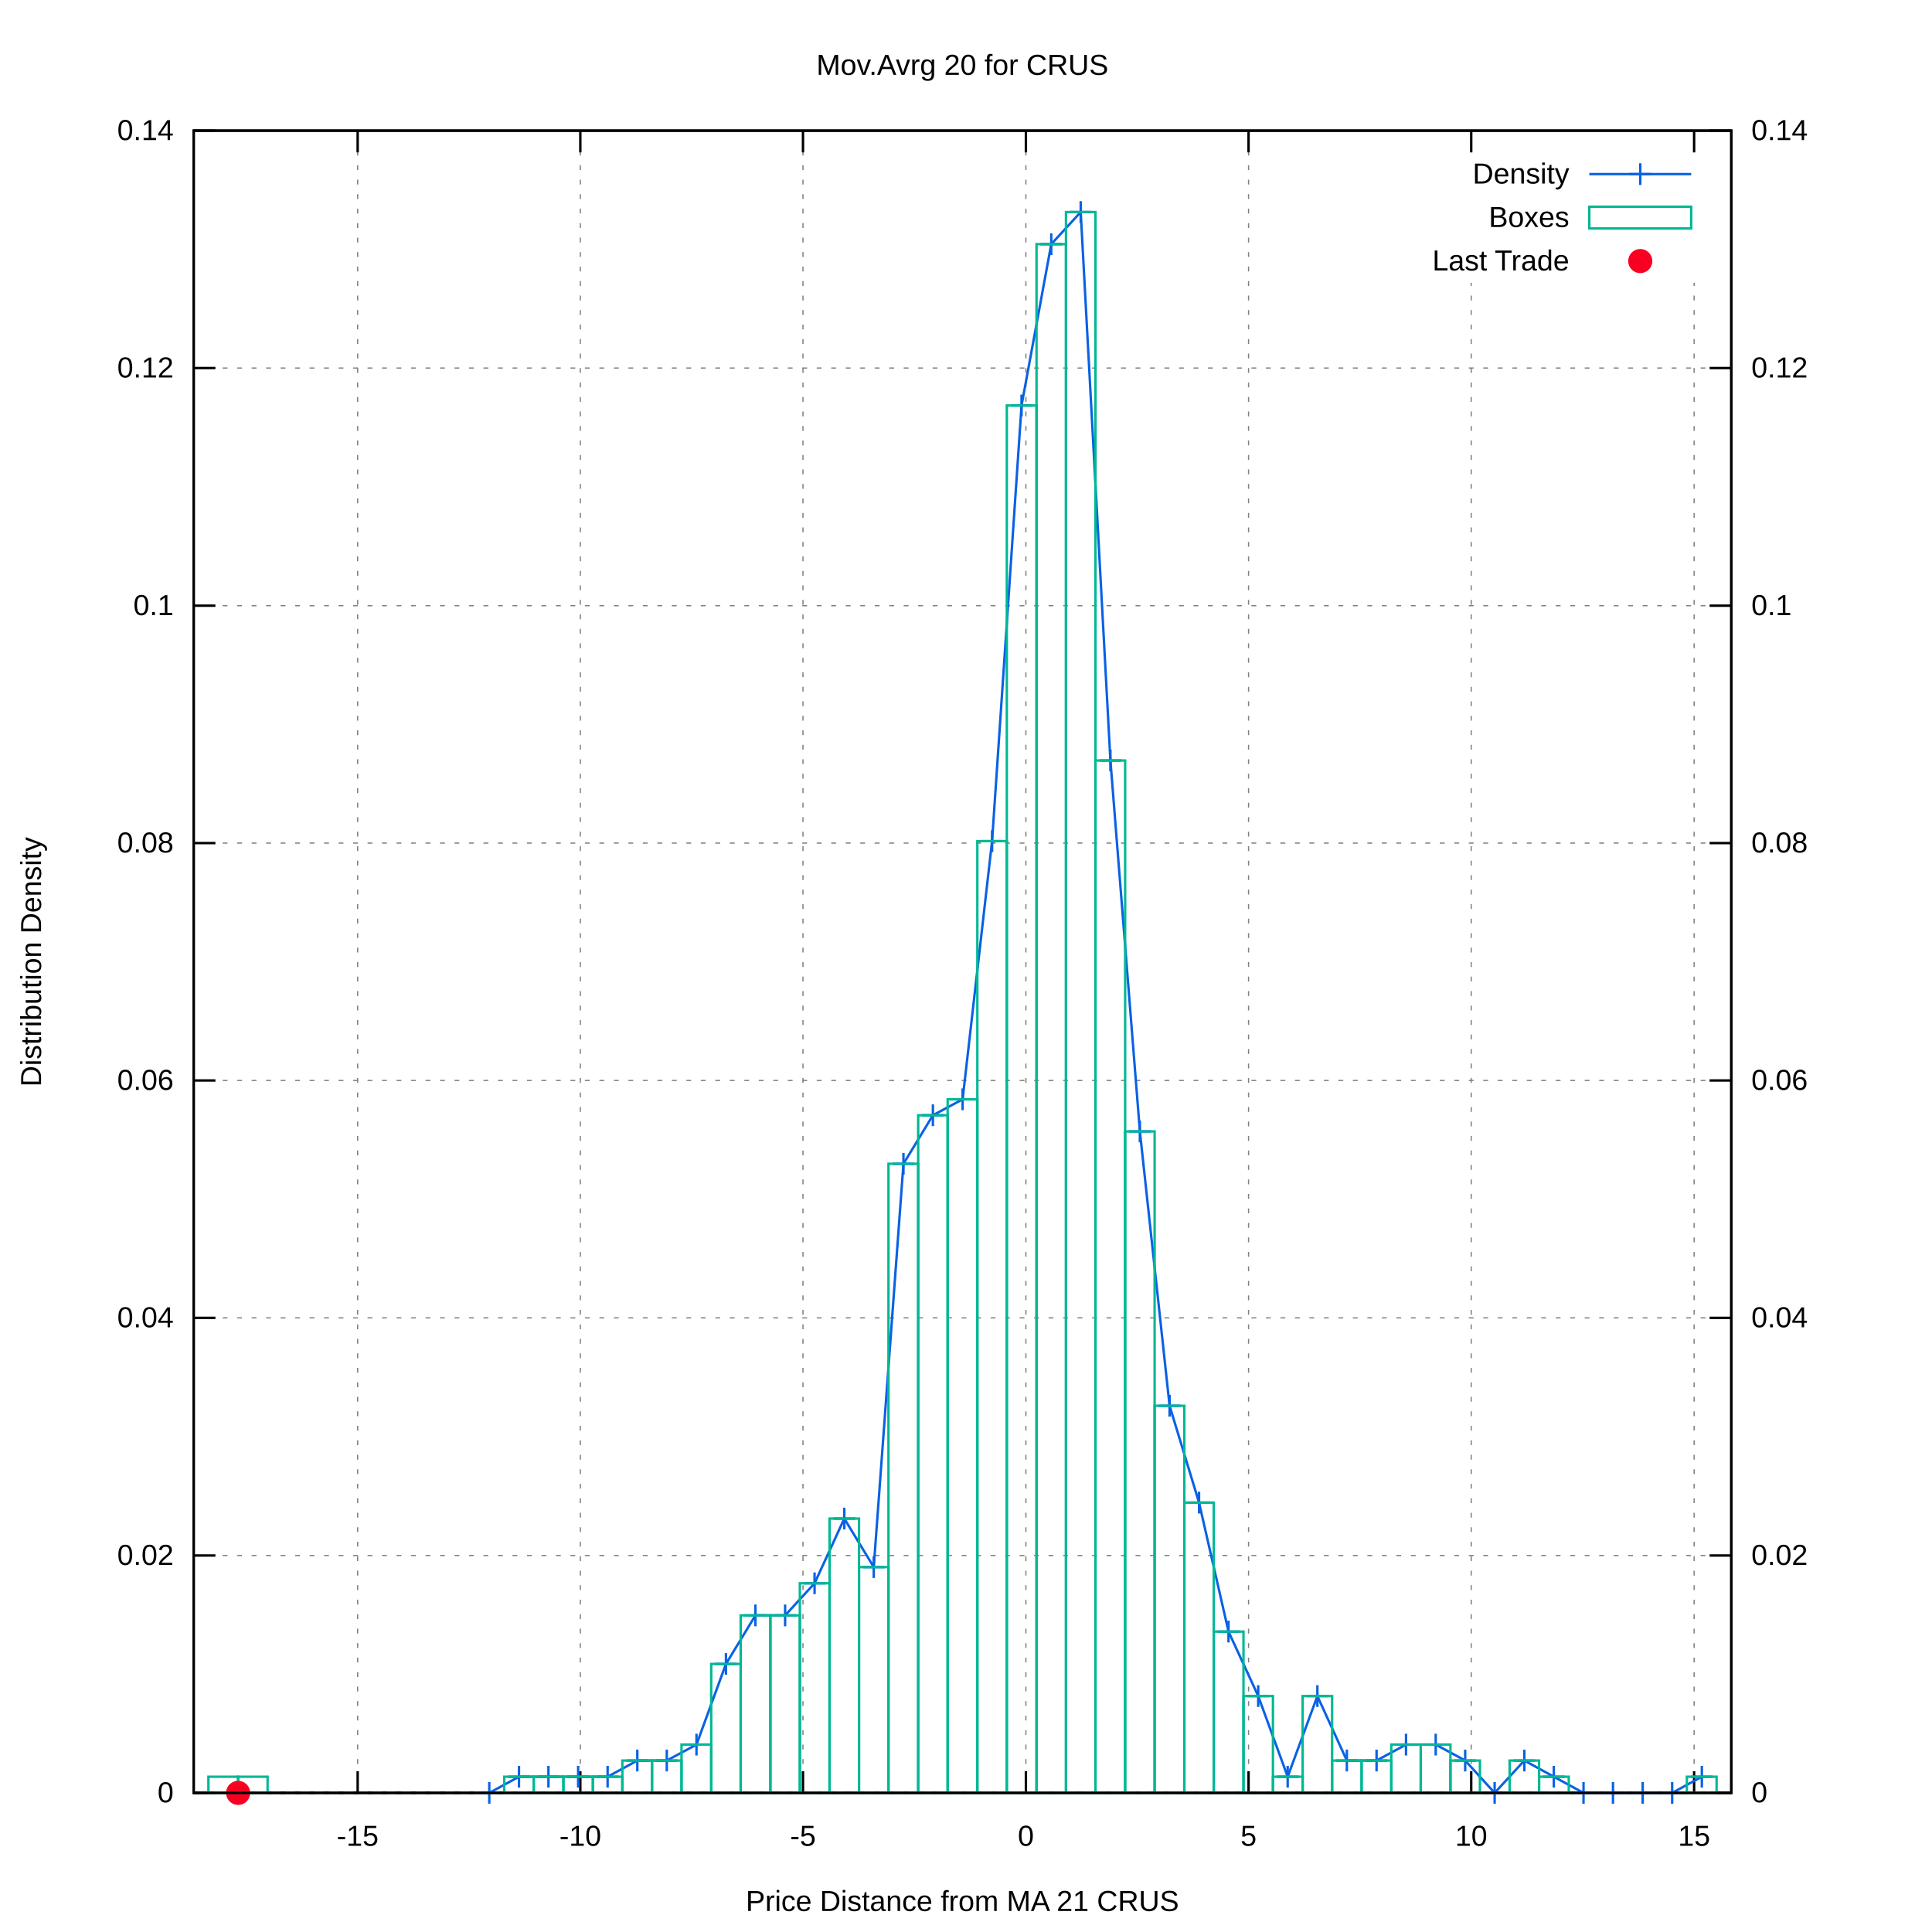
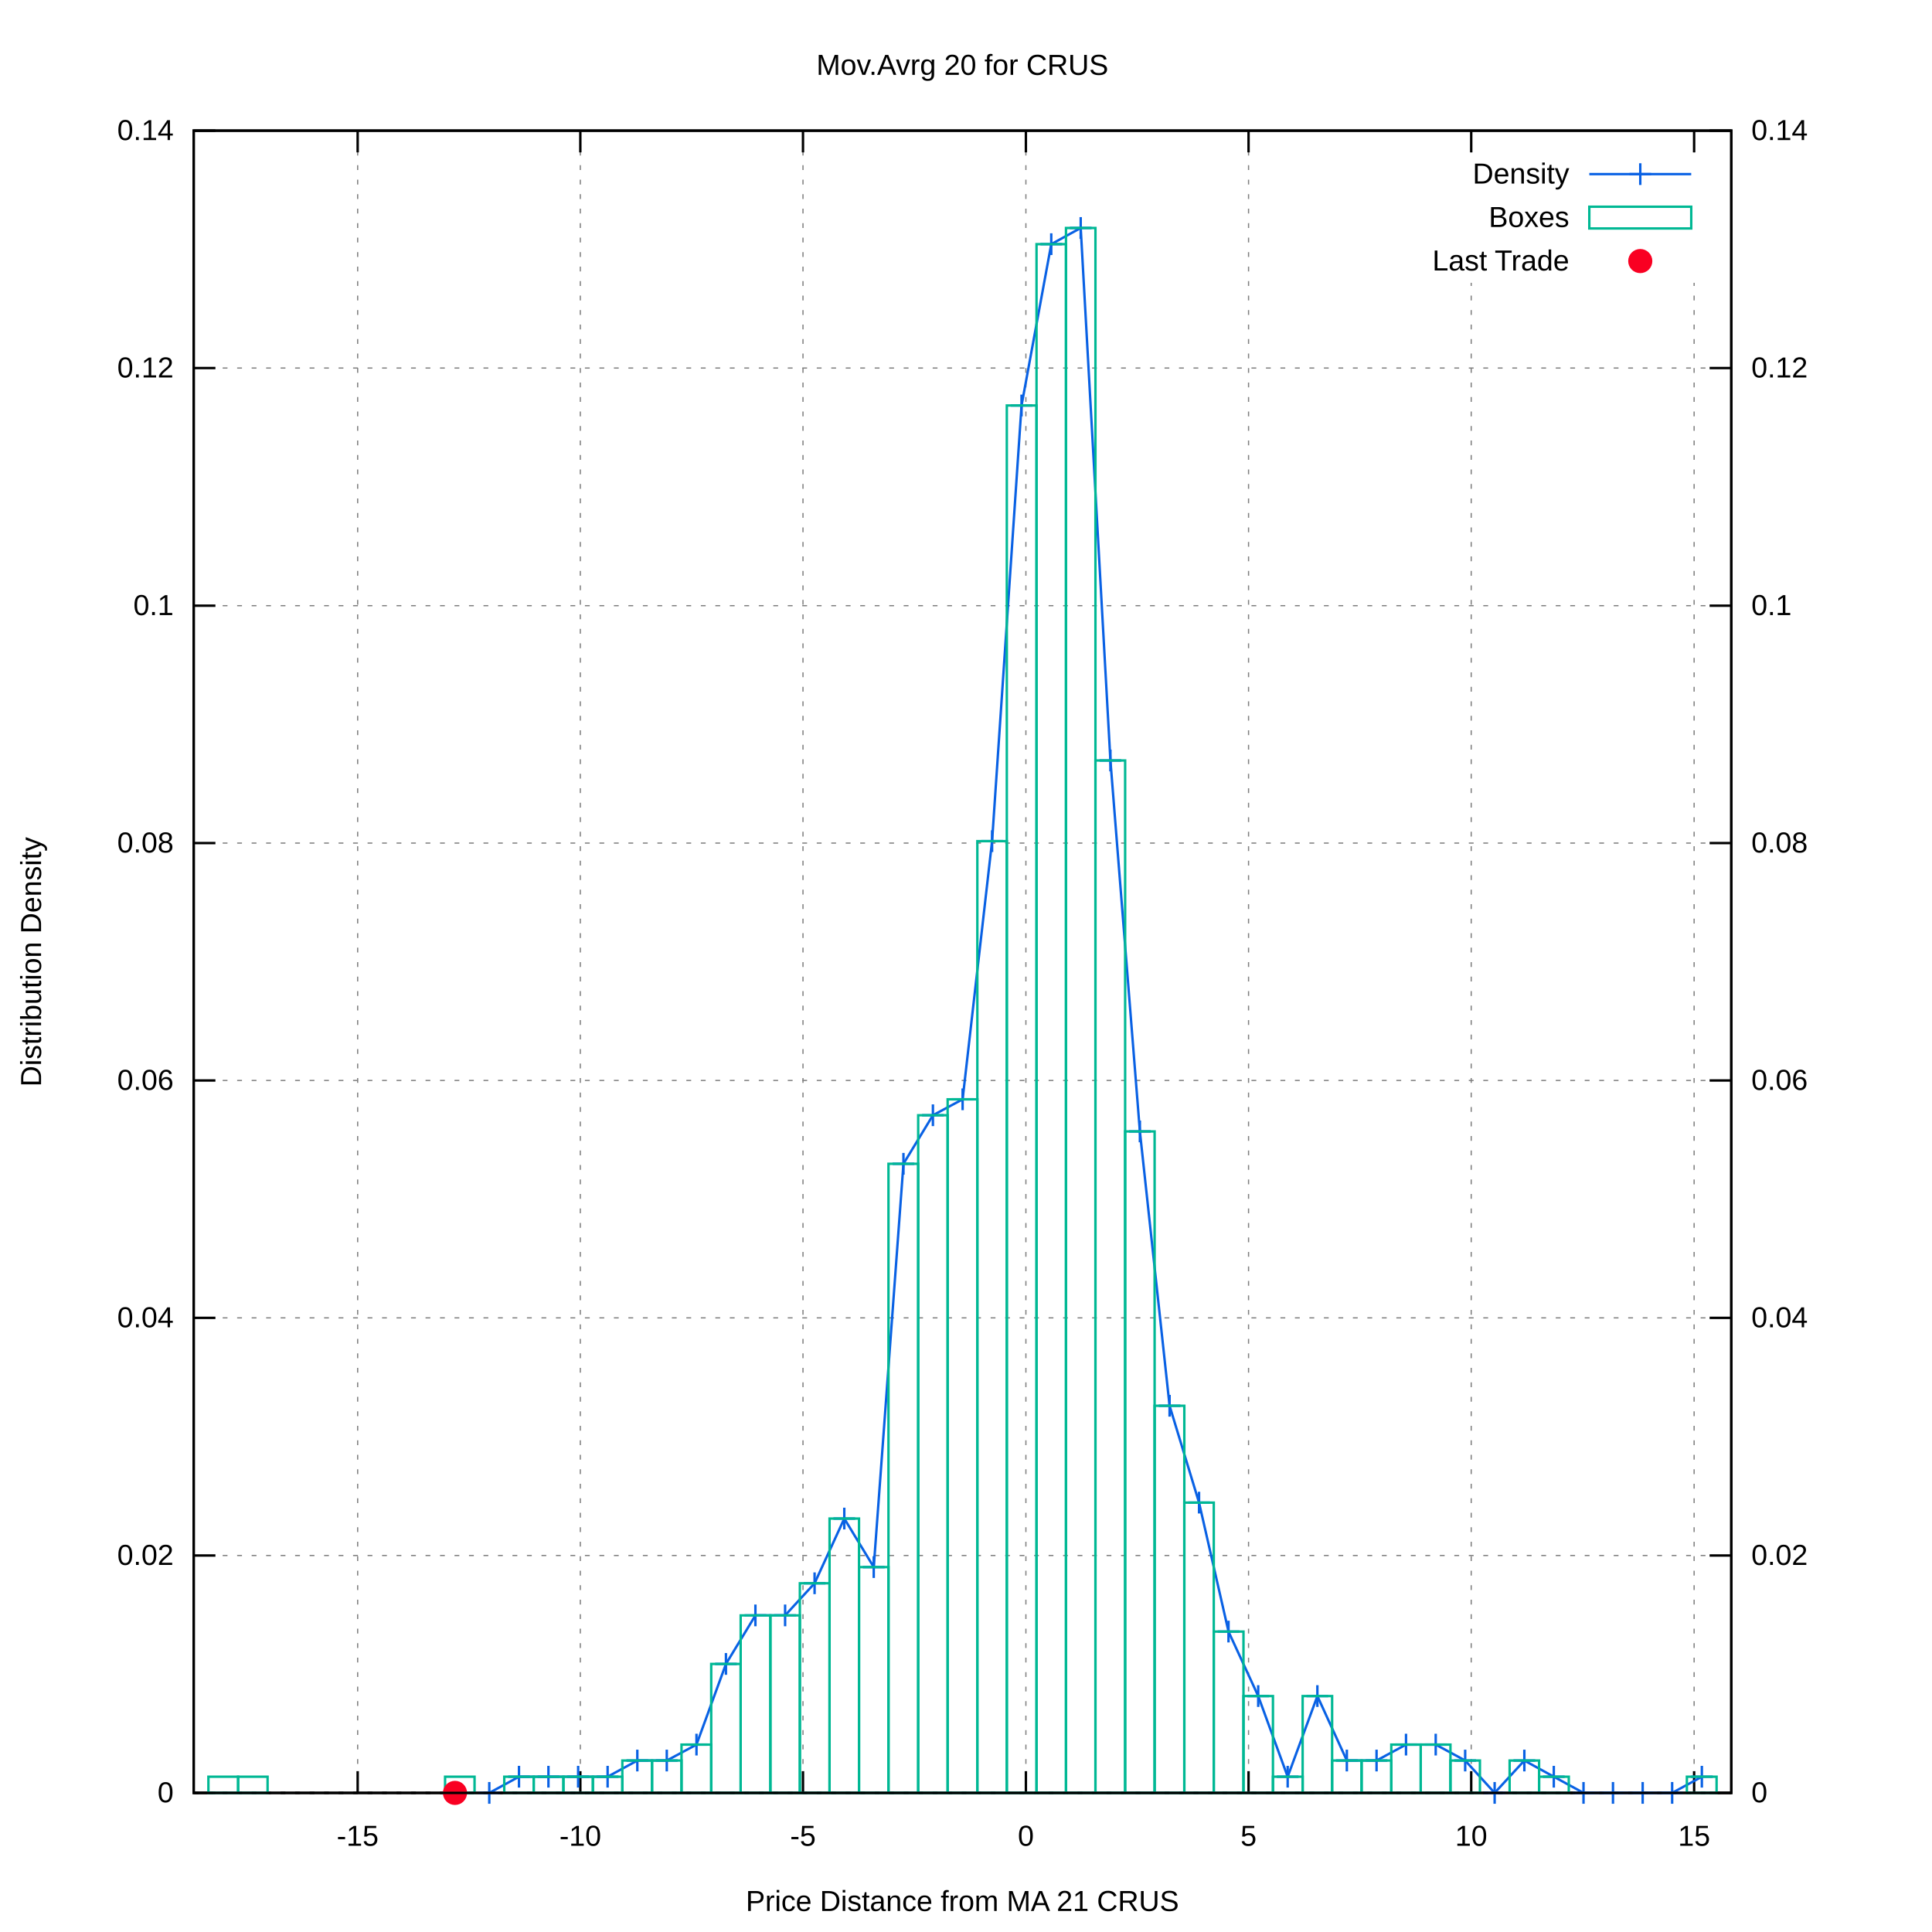
<svg xmlns="http://www.w3.org/2000/svg" xmlns:xlink="http://www.w3.org/1999/xlink" viewBox="0 0 800 800">
  <g id="gnuplot_canvas">
    <rect x="0" y="0" width="800" height="800" fill="#ffffff" />
    <defs>
      <circle id="gpDot" r="0.5" stroke-width="0.5" />
      <path id="gpPt0" stroke-width="0.222" stroke="currentColor" d="M-1,0 h2 M0,-1 v2" />
      <path id="gpPt1" stroke-width="0.222" stroke="currentColor" d="M-1,-1 L1,1 M1,-1 L-1,1" />
      <path id="gpPt2" stroke-width="0.222" stroke="currentColor" d="M-1,0 L1,0 M0,-1 L0,1 M-1,-1 L1,1 M-1,1 L1,-1" />
      <rect id="gpPt3" stroke-width="0.222" stroke="currentColor" x="-1" y="-1" width="2" height="2" />
      <rect id="gpPt4" stroke-width="0.222" stroke="currentColor" fill="currentColor" x="-1" y="-1" width="2" height="2" />
      <circle id="gpPt5" stroke-width="0.222" stroke="currentColor" cx="0" cy="0" r="1" />
      <use xlink:href="#gpPt5" id="gpPt6" fill="currentColor" stroke="none" />
      <path id="gpPt7" stroke-width="0.222" stroke="currentColor" d="M0,-1.33 L-1.33,0.67 L1.33,0.67 z" />
      <use xlink:href="#gpPt7" id="gpPt8" fill="currentColor" stroke="none" />
      <use xlink:href="#gpPt7" id="gpPt9" stroke="currentColor" transform="rotate(180)" />
      <use xlink:href="#gpPt9" id="gpPt10" fill="currentColor" stroke="none" />
      <use xlink:href="#gpPt3" id="gpPt11" stroke="currentColor" transform="rotate(45)" />
      <use xlink:href="#gpPt11" id="gpPt12" fill="currentColor" stroke="none" />
      <path id="gpPt13" stroke-width="0.222" stroke="currentColor" d="M0,1.330 L1.265,0.411 L0.782,-1.067 L-0.782,-1.076 L-1.265,0.411 z" />
      <use xlink:href="#gpPt13" id="gpPt14" fill="currentColor" stroke="none" />
      <filter id="textbox" filterUnits="objectBoundingBox" x="0" y="0" height="1" width="1">
        <feFlood flood-color="#FFFFFF" flood-opacity="1" result="bgnd" />
        <feComposite in="SourceGraphic" in2="bgnd" operator="atop" />
      </filter>
      <filter id="greybox" filterUnits="objectBoundingBox" x="0" y="0" height="1" width="1">
        <feFlood flood-color="lightgrey" flood-opacity="1" result="grey" />
        <feComposite in="SourceGraphic" in2="grey" operator="atop" />
      </filter>
    </defs>
    <g fill="none" color="#FFFFFF" stroke="black" stroke-width="1.00" stroke-linecap="butt" stroke-linejoin="miter">
</g>
    <g fill="none" color="black" stroke="currentColor" stroke-width="1.00" stroke-linecap="butt" stroke-linejoin="miter">
</g>
    <g fill="none" color="black" stroke="black" stroke-width="0.50" stroke-linecap="butt" stroke-linejoin="miter">
</g>
    <g fill="none" color="gray" stroke="currentColor" stroke-width="0.50" stroke-linecap="butt" stroke-linejoin="miter">
      <path stroke="gray" stroke-dasharray="2,4" class="gridline" d="M80.2,742.4 L716.9,742.4  " />
    </g>
    <g fill="none" color="gray" stroke="gray" stroke-width="1.00" stroke-linecap="butt" stroke-linejoin="miter">
</g>
    <g fill="none" color="black" stroke="currentColor" stroke-width="1.00" stroke-linecap="butt" stroke-linejoin="miter">
      <path stroke="black" d="M80.2,742.4 L89.2,742.4  " />
      <g transform="translate(71.9,746.3)" stroke="none" fill="black" font-family="arial" font-size="12.00" text-anchor="end">
        <text>
          <tspan font-family="arial"> 0</tspan>
        </text>
      </g>
    </g>
    <g fill="none" color="black" stroke="currentColor" stroke-width="1.00" stroke-linecap="butt" stroke-linejoin="miter">
</g>
    <g fill="none" color="black" stroke="black" stroke-width="0.50" stroke-linecap="butt" stroke-linejoin="miter">
</g>
    <g fill="none" color="gray" stroke="currentColor" stroke-width="0.50" stroke-linecap="butt" stroke-linejoin="miter">
      <path stroke="gray" stroke-dasharray="2,4" class="gridline" d="M80.2,644.1 L716.9,644.1  " />
    </g>
    <g fill="none" color="gray" stroke="gray" stroke-width="1.00" stroke-linecap="butt" stroke-linejoin="miter">
</g>
    <g fill="none" color="black" stroke="currentColor" stroke-width="1.00" stroke-linecap="butt" stroke-linejoin="miter">
      <path stroke="black" d="M80.2,644.1 L89.2,644.1  " />
      <g transform="translate(71.9,648.0)" stroke="none" fill="black" font-family="arial" font-size="12.00" text-anchor="end">
        <text>
          <tspan font-family="arial"> 0.02</tspan>
        </text>
      </g>
    </g>
    <g fill="none" color="black" stroke="currentColor" stroke-width="1.00" stroke-linecap="butt" stroke-linejoin="miter">
</g>
    <g fill="none" color="black" stroke="black" stroke-width="0.50" stroke-linecap="butt" stroke-linejoin="miter">
</g>
    <g fill="none" color="gray" stroke="currentColor" stroke-width="0.50" stroke-linecap="butt" stroke-linejoin="miter">
      <path stroke="gray" stroke-dasharray="2,4" class="gridline" d="M80.2,545.7 L716.9,545.7  " />
    </g>
    <g fill="none" color="gray" stroke="gray" stroke-width="1.00" stroke-linecap="butt" stroke-linejoin="miter">
</g>
    <g fill="none" color="black" stroke="currentColor" stroke-width="1.00" stroke-linecap="butt" stroke-linejoin="miter">
      <path stroke="black" d="M80.2,545.7 L89.2,545.7  " />
      <g transform="translate(71.9,549.6)" stroke="none" fill="black" font-family="arial" font-size="12.00" text-anchor="end">
        <text>
          <tspan font-family="arial"> 0.04</tspan>
        </text>
      </g>
    </g>
    <g fill="none" color="black" stroke="currentColor" stroke-width="1.00" stroke-linecap="butt" stroke-linejoin="miter">
</g>
    <g fill="none" color="black" stroke="black" stroke-width="0.50" stroke-linecap="butt" stroke-linejoin="miter">
</g>
    <g fill="none" color="gray" stroke="currentColor" stroke-width="0.50" stroke-linecap="butt" stroke-linejoin="miter">
      <path stroke="gray" stroke-dasharray="2,4" class="gridline" d="M80.2,447.4 L716.9,447.4  " />
    </g>
    <g fill="none" color="gray" stroke="gray" stroke-width="1.00" stroke-linecap="butt" stroke-linejoin="miter">
</g>
    <g fill="none" color="black" stroke="currentColor" stroke-width="1.00" stroke-linecap="butt" stroke-linejoin="miter">
      <path stroke="black" d="M80.2,447.4 L89.2,447.4  " />
      <g transform="translate(71.9,451.3)" stroke="none" fill="black" font-family="arial" font-size="12.00" text-anchor="end">
        <text>
          <tspan font-family="arial"> 0.06</tspan>
        </text>
      </g>
    </g>
    <g fill="none" color="black" stroke="currentColor" stroke-width="1.00" stroke-linecap="butt" stroke-linejoin="miter">
</g>
    <g fill="none" color="black" stroke="black" stroke-width="0.50" stroke-linecap="butt" stroke-linejoin="miter">
</g>
    <g fill="none" color="gray" stroke="currentColor" stroke-width="0.50" stroke-linecap="butt" stroke-linejoin="miter">
      <path stroke="gray" stroke-dasharray="2,4" class="gridline" d="M80.2,349.1 L716.9,349.1  " />
    </g>
    <g fill="none" color="gray" stroke="gray" stroke-width="1.00" stroke-linecap="butt" stroke-linejoin="miter">
</g>
    <g fill="none" color="black" stroke="currentColor" stroke-width="1.00" stroke-linecap="butt" stroke-linejoin="miter">
      <path stroke="black" d="M80.2,349.1 L89.2,349.1  " />
      <g transform="translate(71.9,353.0)" stroke="none" fill="black" font-family="arial" font-size="12.00" text-anchor="end">
        <text>
          <tspan font-family="arial"> 0.08</tspan>
        </text>
      </g>
    </g>
    <g fill="none" color="black" stroke="currentColor" stroke-width="1.00" stroke-linecap="butt" stroke-linejoin="miter">
</g>
    <g fill="none" color="black" stroke="black" stroke-width="0.50" stroke-linecap="butt" stroke-linejoin="miter">
</g>
    <g fill="none" color="gray" stroke="currentColor" stroke-width="0.50" stroke-linecap="butt" stroke-linejoin="miter">
      <path stroke="gray" stroke-dasharray="2,4" class="gridline" d="M80.2,250.8 L716.9,250.8  " />
    </g>
    <g fill="none" color="gray" stroke="gray" stroke-width="1.00" stroke-linecap="butt" stroke-linejoin="miter">
</g>
    <g fill="none" color="black" stroke="currentColor" stroke-width="1.00" stroke-linecap="butt" stroke-linejoin="miter">
      <path stroke="black" d="M80.2,250.8 L89.2,250.8  " />
      <g transform="translate(71.9,254.7)" stroke="none" fill="black" font-family="arial" font-size="12.00" text-anchor="end">
        <text>
          <tspan font-family="arial"> 0.1</tspan>
        </text>
      </g>
    </g>
    <g fill="none" color="black" stroke="currentColor" stroke-width="1.00" stroke-linecap="butt" stroke-linejoin="miter">
</g>
    <g fill="none" color="black" stroke="black" stroke-width="0.50" stroke-linecap="butt" stroke-linejoin="miter">
</g>
    <g fill="none" color="gray" stroke="currentColor" stroke-width="0.50" stroke-linecap="butt" stroke-linejoin="miter">
      <path stroke="gray" stroke-dasharray="2,4" class="gridline" d="M80.2,152.4 L716.9,152.4  " />
    </g>
    <g fill="none" color="gray" stroke="gray" stroke-width="1.00" stroke-linecap="butt" stroke-linejoin="miter">
</g>
    <g fill="none" color="black" stroke="currentColor" stroke-width="1.00" stroke-linecap="butt" stroke-linejoin="miter">
      <path stroke="black" d="M80.2,152.4 L89.2,152.4  " />
      <g transform="translate(71.9,156.3)" stroke="none" fill="black" font-family="arial" font-size="12.00" text-anchor="end">
        <text>
          <tspan font-family="arial"> 0.12</tspan>
        </text>
      </g>
    </g>
    <g fill="none" color="black" stroke="currentColor" stroke-width="1.00" stroke-linecap="butt" stroke-linejoin="miter">
</g>
    <g fill="none" color="black" stroke="black" stroke-width="0.50" stroke-linecap="butt" stroke-linejoin="miter">
</g>
    <g fill="none" color="gray" stroke="currentColor" stroke-width="0.50" stroke-linecap="butt" stroke-linejoin="miter">
      <path stroke="gray" stroke-dasharray="2,4" class="gridline" d="M80.2,54.1 L716.9,54.1  " />
    </g>
    <g fill="none" color="gray" stroke="gray" stroke-width="1.00" stroke-linecap="butt" stroke-linejoin="miter">
</g>
    <g fill="none" color="black" stroke="currentColor" stroke-width="1.00" stroke-linecap="butt" stroke-linejoin="miter">
      <path stroke="black" d="M80.2,54.1 L89.2,54.1  " />
      <g transform="translate(71.9,58.0)" stroke="none" fill="black" font-family="arial" font-size="12.00" text-anchor="end">
        <text>
          <tspan font-family="arial"> 0.14</tspan>
        </text>
      </g>
    </g>
    <g fill="none" color="black" stroke="currentColor" stroke-width="1.00" stroke-linecap="butt" stroke-linejoin="miter">
</g>
    <g fill="none" color="black" stroke="black" stroke-width="0.50" stroke-linecap="butt" stroke-linejoin="miter">
</g>
    <g fill="none" color="gray" stroke="currentColor" stroke-width="0.50" stroke-linecap="butt" stroke-linejoin="miter">
      <path stroke="gray" stroke-dasharray="2,4" class="gridline" d="M148.1,742.4 L148.1,54.1  " />
    </g>
    <g fill="none" color="gray" stroke="gray" stroke-width="1.00" stroke-linecap="butt" stroke-linejoin="miter">
</g>
    <g fill="none" color="black" stroke="currentColor" stroke-width="1.00" stroke-linecap="butt" stroke-linejoin="miter">
      <path stroke="black" d="M148.1,742.4 L148.1,733.4 M148.1,54.1 L148.1,63.1  " />
      <g transform="translate(148.1,764.3)" stroke="none" fill="black" font-family="arial" font-size="12.00" text-anchor="middle">
        <text>
          <tspan font-family="arial">-15</tspan>
        </text>
      </g>
    </g>
    <g fill="none" color="black" stroke="currentColor" stroke-width="1.00" stroke-linecap="butt" stroke-linejoin="miter">
</g>
    <g fill="none" color="black" stroke="black" stroke-width="0.50" stroke-linecap="butt" stroke-linejoin="miter">
</g>
    <g fill="none" color="gray" stroke="currentColor" stroke-width="0.50" stroke-linecap="butt" stroke-linejoin="miter">
      <path stroke="gray" stroke-dasharray="2,4" class="gridline" d="M240.3,742.4 L240.3,54.1  " />
    </g>
    <g fill="none" color="gray" stroke="gray" stroke-width="1.00" stroke-linecap="butt" stroke-linejoin="miter">
</g>
    <g fill="none" color="black" stroke="currentColor" stroke-width="1.00" stroke-linecap="butt" stroke-linejoin="miter">
      <path stroke="black" d="M240.3,742.4 L240.3,733.4 M240.3,54.1 L240.3,63.1  " />
      <g transform="translate(240.3,764.3)" stroke="none" fill="black" font-family="arial" font-size="12.00" text-anchor="middle">
        <text>
          <tspan font-family="arial">-10</tspan>
        </text>
      </g>
    </g>
    <g fill="none" color="black" stroke="currentColor" stroke-width="1.00" stroke-linecap="butt" stroke-linejoin="miter">
</g>
    <g fill="none" color="black" stroke="black" stroke-width="0.50" stroke-linecap="butt" stroke-linejoin="miter">
</g>
    <g fill="none" color="gray" stroke="currentColor" stroke-width="0.50" stroke-linecap="butt" stroke-linejoin="miter">
      <path stroke="gray" stroke-dasharray="2,4" class="gridline" d="M332.5,742.4 L332.5,54.1  " />
    </g>
    <g fill="none" color="gray" stroke="gray" stroke-width="1.00" stroke-linecap="butt" stroke-linejoin="miter">
</g>
    <g fill="none" color="black" stroke="currentColor" stroke-width="1.00" stroke-linecap="butt" stroke-linejoin="miter">
      <path stroke="black" d="M332.5,742.4 L332.5,733.4 M332.5,54.1 L332.5,63.1  " />
      <g transform="translate(332.5,764.3)" stroke="none" fill="black" font-family="arial" font-size="12.00" text-anchor="middle">
        <text>
          <tspan font-family="arial">-5</tspan>
        </text>
      </g>
    </g>
    <g fill="none" color="black" stroke="currentColor" stroke-width="1.00" stroke-linecap="butt" stroke-linejoin="miter">
</g>
    <g fill="none" color="black" stroke="black" stroke-width="0.50" stroke-linecap="butt" stroke-linejoin="miter">
</g>
    <g fill="none" color="gray" stroke="currentColor" stroke-width="0.50" stroke-linecap="butt" stroke-linejoin="miter">
      <path stroke="gray" stroke-dasharray="2,4" class="gridline" d="M424.8,742.4 L424.8,54.1  " />
    </g>
    <g fill="none" color="gray" stroke="gray" stroke-width="1.00" stroke-linecap="butt" stroke-linejoin="miter">
</g>
    <g fill="none" color="black" stroke="currentColor" stroke-width="1.00" stroke-linecap="butt" stroke-linejoin="miter">
      <path stroke="black" d="M424.8,742.4 L424.8,733.4 M424.8,54.1 L424.8,63.1  " />
      <g transform="translate(424.8,764.3)" stroke="none" fill="black" font-family="arial" font-size="12.00" text-anchor="middle">
        <text>
          <tspan font-family="arial"> 0</tspan>
        </text>
      </g>
    </g>
    <g fill="none" color="black" stroke="currentColor" stroke-width="1.00" stroke-linecap="butt" stroke-linejoin="miter">
</g>
    <g fill="none" color="black" stroke="black" stroke-width="0.50" stroke-linecap="butt" stroke-linejoin="miter">
</g>
    <g fill="none" color="gray" stroke="currentColor" stroke-width="0.50" stroke-linecap="butt" stroke-linejoin="miter">
      <path stroke="gray" stroke-dasharray="2,4" class="gridline" d="M517.0,742.4 L517.0,54.1  " />
    </g>
    <g fill="none" color="gray" stroke="gray" stroke-width="1.00" stroke-linecap="butt" stroke-linejoin="miter">
</g>
    <g fill="none" color="black" stroke="currentColor" stroke-width="1.00" stroke-linecap="butt" stroke-linejoin="miter">
      <path stroke="black" d="M517.0,742.4 L517.0,733.4 M517.0,54.1 L517.0,63.1  " />
      <g transform="translate(517.0,764.3)" stroke="none" fill="black" font-family="arial" font-size="12.00" text-anchor="middle">
        <text>
          <tspan font-family="arial"> 5</tspan>
        </text>
      </g>
    </g>
    <g fill="none" color="black" stroke="currentColor" stroke-width="1.00" stroke-linecap="butt" stroke-linejoin="miter">
</g>
    <g fill="none" color="black" stroke="black" stroke-width="0.50" stroke-linecap="butt" stroke-linejoin="miter">
</g>
    <g fill="none" color="gray" stroke="currentColor" stroke-width="0.50" stroke-linecap="butt" stroke-linejoin="miter">
      <path stroke="gray" stroke-dasharray="2,4" class="gridline" d="M609.2,742.4 L609.2,117.1 M609.2,63.1 L609.2,54.1  " />
    </g>
    <g fill="none" color="gray" stroke="gray" stroke-width="1.00" stroke-linecap="butt" stroke-linejoin="miter">
</g>
    <g fill="none" color="black" stroke="currentColor" stroke-width="1.00" stroke-linecap="butt" stroke-linejoin="miter">
      <path stroke="black" d="M609.2,742.4 L609.2,733.4 M609.2,54.1 L609.2,63.1  " />
      <g transform="translate(609.2,764.3)" stroke="none" fill="black" font-family="arial" font-size="12.00" text-anchor="middle">
        <text>
          <tspan font-family="arial"> 10</tspan>
        </text>
      </g>
    </g>
    <g fill="none" color="black" stroke="currentColor" stroke-width="1.00" stroke-linecap="butt" stroke-linejoin="miter">
</g>
    <g fill="none" color="black" stroke="black" stroke-width="0.50" stroke-linecap="butt" stroke-linejoin="miter">
</g>
    <g fill="none" color="gray" stroke="currentColor" stroke-width="0.50" stroke-linecap="butt" stroke-linejoin="miter">
      <path stroke="gray" stroke-dasharray="2,4" class="gridline" d="M701.5,742.4 L701.5,117.1 M701.5,63.1 L701.5,54.1  " />
    </g>
    <g fill="none" color="gray" stroke="gray" stroke-width="1.00" stroke-linecap="butt" stroke-linejoin="miter">
</g>
    <g fill="none" color="black" stroke="currentColor" stroke-width="1.00" stroke-linecap="butt" stroke-linejoin="miter">
      <path stroke="black" d="M701.5,742.4 L701.5,733.4 M701.5,54.1 L701.5,63.1  " />
      <g transform="translate(701.5,764.3)" stroke="none" fill="black" font-family="arial" font-size="12.00" text-anchor="middle">
        <text>
          <tspan font-family="arial"> 15</tspan>
        </text>
      </g>
    </g>
    <g fill="none" color="black" stroke="currentColor" stroke-width="1.00" stroke-linecap="butt" stroke-linejoin="miter">
      <path stroke="black" d="M716.9,742.4 L707.9,742.4  " />
      <g transform="translate(725.2,746.3)" stroke="none" fill="black" font-family="arial" font-size="12.00" text-anchor="start">
        <text>
          <tspan font-family="arial"> 0</tspan>
        </text>
      </g>
    </g>
    <g fill="none" color="black" stroke="currentColor" stroke-width="1.00" stroke-linecap="butt" stroke-linejoin="miter">
      <path stroke="black" d="M716.9,644.1 L707.9,644.1  " />
      <g transform="translate(725.2,648.0)" stroke="none" fill="black" font-family="arial" font-size="12.00" text-anchor="start">
        <text>
          <tspan font-family="arial"> 0.02</tspan>
        </text>
      </g>
    </g>
    <g fill="none" color="black" stroke="currentColor" stroke-width="1.00" stroke-linecap="butt" stroke-linejoin="miter">
      <path stroke="black" d="M716.9,545.7 L707.9,545.7  " />
      <g transform="translate(725.2,549.6)" stroke="none" fill="black" font-family="arial" font-size="12.00" text-anchor="start">
        <text>
          <tspan font-family="arial"> 0.04</tspan>
        </text>
      </g>
    </g>
    <g fill="none" color="black" stroke="currentColor" stroke-width="1.00" stroke-linecap="butt" stroke-linejoin="miter">
      <path stroke="black" d="M716.9,447.4 L707.9,447.4  " />
      <g transform="translate(725.2,451.3)" stroke="none" fill="black" font-family="arial" font-size="12.00" text-anchor="start">
        <text>
          <tspan font-family="arial"> 0.06</tspan>
        </text>
      </g>
    </g>
    <g fill="none" color="black" stroke="currentColor" stroke-width="1.00" stroke-linecap="butt" stroke-linejoin="miter">
      <path stroke="black" d="M716.9,349.1 L707.9,349.1  " />
      <g transform="translate(725.2,353.0)" stroke="none" fill="black" font-family="arial" font-size="12.00" text-anchor="start">
        <text>
          <tspan font-family="arial"> 0.08</tspan>
        </text>
      </g>
    </g>
    <g fill="none" color="black" stroke="currentColor" stroke-width="1.00" stroke-linecap="butt" stroke-linejoin="miter">
      <path stroke="black" d="M716.9,250.8 L707.9,250.8  " />
      <g transform="translate(725.2,254.7)" stroke="none" fill="black" font-family="arial" font-size="12.00" text-anchor="start">
        <text>
          <tspan font-family="arial"> 0.1</tspan>
        </text>
      </g>
    </g>
    <g fill="none" color="black" stroke="currentColor" stroke-width="1.00" stroke-linecap="butt" stroke-linejoin="miter">
      <path stroke="black" d="M716.9,152.4 L707.9,152.4  " />
      <g transform="translate(725.2,156.3)" stroke="none" fill="black" font-family="arial" font-size="12.00" text-anchor="start">
        <text>
          <tspan font-family="arial"> 0.12</tspan>
        </text>
      </g>
    </g>
    <g fill="none" color="black" stroke="currentColor" stroke-width="1.00" stroke-linecap="butt" stroke-linejoin="miter">
      <path stroke="black" d="M716.9,54.1 L707.9,54.1  " />
      <g transform="translate(725.2,58.0)" stroke="none" fill="black" font-family="arial" font-size="12.00" text-anchor="start">
        <text>
          <tspan font-family="arial"> 0.14</tspan>
        </text>
      </g>
    </g>
    <g fill="none" color="black" stroke="currentColor" stroke-width="1.00" stroke-linecap="butt" stroke-linejoin="miter">
</g>
    <g fill="none" color="gray" stroke="currentColor" stroke-width="1.00" stroke-linecap="butt" stroke-linejoin="miter">
      <path stroke="black" stroke-dasharray="2,4" d="M80.2,742.4 L716.9,742.4  " />
    </g>
    <g fill="none" color="black" stroke="currentColor" stroke-width="1.00" stroke-linecap="butt" stroke-linejoin="miter">
      <path stroke="black" d="M80.2,54.1 L80.2,742.4 L716.9,742.4 L716.9,54.1 L80.2,54.1 Z  " />
    </g>
    <g fill="none" color="black" stroke="currentColor" stroke-width="1.00" stroke-linecap="butt" stroke-linejoin="miter">
      <g transform="translate(17.0,398.3) rotate(270)" stroke="none" fill="black" font-family="arial" font-size="12.00" text-anchor="middle">
        <text>
          <tspan font-family="arial">Distribution Density</tspan>
        </text>
      </g>
    </g>
    <g fill="none" color="black" stroke="currentColor" stroke-width="1.00" stroke-linecap="butt" stroke-linejoin="miter">
      <g transform="translate(398.5,791.3)" stroke="none" fill="black" font-family="arial" font-size="12.00" text-anchor="middle">
        <text>
          <tspan font-family="arial">Price Distance from MA 21 CRUS</tspan>
        </text>
      </g>
    </g>
    <g fill="none" color="black" stroke="currentColor" stroke-width="1.00" stroke-linecap="butt" stroke-linejoin="miter">
      <g transform="translate(398.5,31.0)" stroke="none" fill="black" font-family="arial" font-size="12.00" text-anchor="middle">
        <text>
          <tspan font-family="arial">Mov.Avrg 20 for CRUS </tspan>
        </text>
      </g>
    </g>
    <g id="gnuplot_plot_1">
      <g fill="none" color="black" stroke="currentColor" stroke-width="1.00" stroke-linecap="butt" stroke-linejoin="miter">
        <g transform="translate(649.8,76.0)" stroke="none" fill="black" font-family="arial" font-size="12.00" text-anchor="end">
          <text>
            <tspan font-family="arial">Density</tspan>
          </text>
        </g>
      </g>
      <g fill="none" color="black" stroke="currentColor" stroke-width="1.00" stroke-linecap="butt" stroke-linejoin="miter">
-         <path stroke="rgb(  9,  97, 228)" d="M658.1,72.1 L700.3,72.1 M202.6,742.4 L214.9,735.7 L227.1,735.7 L239.4,735.7 L251.6,735.7 L263.9,729.0   L276.1,729.0 L288.4,722.4 L300.6,689.0 L312.8,668.9 L325.1,668.9 L337.3,655.6 L349.6,628.8 L361.8,648.9   L374.1,481.9 L386.3,461.8 L398.6,455.2 L410.8,348.3 L423.0,167.9 L435.3,101.1 L447.5,87.8 L459.8,314.9   L472.0,468.5 L484.3,582.1 L496.5,622.2 L508.7,675.6 L521.0,702.3 L533.2,735.7 L545.5,702.3 L557.7,729.0   L570.0,729.0 L582.2,722.4 L594.5,722.4 L606.7,729.0 L618.9,742.4 L631.2,729.0 L643.4,735.7 L655.7,742.4   L667.9,742.4 L680.2,742.4 L692.4,742.4 L704.7,735.7  " />
+         <path stroke="rgb(  9,  97, 228)" d="M658.1,72.1 L700.3,72.1 M202.6,742.4 L214.9,735.7 L227.1,735.7 L239.4,735.7 L251.6,735.7 L263.9,729.0   L276.1,729.0 L288.4,722.4 L300.6,689.0 L312.8,668.9 L325.1,668.9 L337.3,655.6 L349.6,628.8 L361.8,648.9   L374.1,481.9 L386.3,461.8 L398.6,455.2 L410.8,348.3 L423.0,167.9 L435.3,101.1 L447.5,94.4 L459.8,314.9   L472.0,468.5 L484.3,582.1 L496.5,622.2 L508.7,675.6 L521.0,702.3 L533.2,735.7 L545.5,702.3 L557.7,729.0   L570.0,729.0 L582.2,722.4 L594.5,722.4 L606.7,729.0 L618.9,742.4 L631.2,729.0 L643.4,735.7 L655.7,742.4   L667.9,742.4 L680.2,742.4 L692.4,742.4 L704.7,735.7  " />
        <use xlink:href="#gpPt0" transform="translate(202.6,742.4) scale(4.50)" color="rgb(  9,  97, 228)" />
        <use xlink:href="#gpPt0" transform="translate(214.9,735.7) scale(4.50)" color="rgb(  9,  97, 228)" />
        <use xlink:href="#gpPt0" transform="translate(227.1,735.7) scale(4.50)" color="rgb(  9,  97, 228)" />
        <use xlink:href="#gpPt0" transform="translate(239.4,735.7) scale(4.50)" color="rgb(  9,  97, 228)" />
        <use xlink:href="#gpPt0" transform="translate(251.6,735.7) scale(4.50)" color="rgb(  9,  97, 228)" />
        <use xlink:href="#gpPt0" transform="translate(263.9,729.0) scale(4.50)" color="rgb(  9,  97, 228)" />
        <use xlink:href="#gpPt0" transform="translate(276.1,729.0) scale(4.50)" color="rgb(  9,  97, 228)" />
        <use xlink:href="#gpPt0" transform="translate(288.4,722.4) scale(4.50)" color="rgb(  9,  97, 228)" />
        <use xlink:href="#gpPt0" transform="translate(300.6,689.0) scale(4.50)" color="rgb(  9,  97, 228)" />
        <use xlink:href="#gpPt0" transform="translate(312.8,668.9) scale(4.50)" color="rgb(  9,  97, 228)" />
        <use xlink:href="#gpPt0" transform="translate(325.1,668.9) scale(4.50)" color="rgb(  9,  97, 228)" />
        <use xlink:href="#gpPt0" transform="translate(337.3,655.6) scale(4.50)" color="rgb(  9,  97, 228)" />
        <use xlink:href="#gpPt0" transform="translate(349.6,628.8) scale(4.50)" color="rgb(  9,  97, 228)" />
        <use xlink:href="#gpPt0" transform="translate(361.8,648.9) scale(4.50)" color="rgb(  9,  97, 228)" />
        <use xlink:href="#gpPt0" transform="translate(374.1,481.9) scale(4.50)" color="rgb(  9,  97, 228)" />
        <use xlink:href="#gpPt0" transform="translate(386.3,461.8) scale(4.50)" color="rgb(  9,  97, 228)" />
        <use xlink:href="#gpPt0" transform="translate(398.6,455.2) scale(4.50)" color="rgb(  9,  97, 228)" />
        <use xlink:href="#gpPt0" transform="translate(410.8,348.3) scale(4.50)" color="rgb(  9,  97, 228)" />
        <use xlink:href="#gpPt0" transform="translate(423.0,167.9) scale(4.50)" color="rgb(  9,  97, 228)" />
        <use xlink:href="#gpPt0" transform="translate(435.3,101.1) scale(4.50)" color="rgb(  9,  97, 228)" />
-         <use xlink:href="#gpPt0" transform="translate(447.5,87.8) scale(4.50)" color="rgb(  9,  97, 228)" />
+         <use xlink:href="#gpPt0" transform="translate(447.5,94.4) scale(4.50)" color="rgb(  9,  97, 228)" />
        <use xlink:href="#gpPt0" transform="translate(459.8,314.9) scale(4.50)" color="rgb(  9,  97, 228)" />
        <use xlink:href="#gpPt0" transform="translate(472.0,468.5) scale(4.50)" color="rgb(  9,  97, 228)" />
        <use xlink:href="#gpPt0" transform="translate(484.3,582.1) scale(4.50)" color="rgb(  9,  97, 228)" />
        <use xlink:href="#gpPt0" transform="translate(496.5,622.2) scale(4.50)" color="rgb(  9,  97, 228)" />
        <use xlink:href="#gpPt0" transform="translate(508.7,675.6) scale(4.50)" color="rgb(  9,  97, 228)" />
        <use xlink:href="#gpPt0" transform="translate(521.0,702.3) scale(4.50)" color="rgb(  9,  97, 228)" />
        <use xlink:href="#gpPt0" transform="translate(533.2,735.7) scale(4.50)" color="rgb(  9,  97, 228)" />
        <use xlink:href="#gpPt0" transform="translate(545.5,702.3) scale(4.50)" color="rgb(  9,  97, 228)" />
        <use xlink:href="#gpPt0" transform="translate(557.7,729.0) scale(4.50)" color="rgb(  9,  97, 228)" />
        <use xlink:href="#gpPt0" transform="translate(570.0,729.0) scale(4.50)" color="rgb(  9,  97, 228)" />
        <use xlink:href="#gpPt0" transform="translate(582.2,722.4) scale(4.50)" color="rgb(  9,  97, 228)" />
        <use xlink:href="#gpPt0" transform="translate(594.5,722.4) scale(4.50)" color="rgb(  9,  97, 228)" />
        <use xlink:href="#gpPt0" transform="translate(606.7,729.0) scale(4.50)" color="rgb(  9,  97, 228)" />
        <use xlink:href="#gpPt0" transform="translate(618.9,742.4) scale(4.50)" color="rgb(  9,  97, 228)" />
        <use xlink:href="#gpPt0" transform="translate(631.2,729.0) scale(4.50)" color="rgb(  9,  97, 228)" />
        <use xlink:href="#gpPt0" transform="translate(643.4,735.7) scale(4.50)" color="rgb(  9,  97, 228)" />
        <use xlink:href="#gpPt0" transform="translate(655.7,742.4) scale(4.50)" color="rgb(  9,  97, 228)" />
        <use xlink:href="#gpPt0" transform="translate(667.9,742.4) scale(4.50)" color="rgb(  9,  97, 228)" />
        <use xlink:href="#gpPt0" transform="translate(680.2,742.4) scale(4.50)" color="rgb(  9,  97, 228)" />
        <use xlink:href="#gpPt0" transform="translate(692.4,742.4) scale(4.50)" color="rgb(  9,  97, 228)" />
        <use xlink:href="#gpPt0" transform="translate(704.7,735.7) scale(4.50)" color="rgb(  9,  97, 228)" />
        <use xlink:href="#gpPt0" transform="translate(679.2,72.1) scale(4.50)" color="rgb(  9,  97, 228)" />
      </g>
    </g>
    <g id="gnuplot_plot_2">
      <g fill="none" color="black" stroke="currentColor" stroke-width="1.00" stroke-linecap="butt" stroke-linejoin="miter">
        <g transform="translate(649.8,94.0)" stroke="none" fill="black" font-family="arial" font-size="12.00" text-anchor="end">
          <text>
            <tspan font-family="arial">Boxes</tspan>
          </text>
        </g>
      </g>
      <g fill="none" color="black" stroke="currentColor" stroke-width="1.00" stroke-linecap="butt" stroke-linejoin="miter">
        <path stroke="rgb(  0, 184, 148)" d="M658.1,94.6 L700.3,94.6 L700.3,85.6 L658.1,85.6 L658.1,94.6 Z  " />
        <path stroke="rgb(  0, 184, 148)" d="M86.3,742.4 L86.3,735.7 L98.6,735.7 L98.6,742.4 L86.3,742.4 Z  " />
        <path stroke="rgb(  0, 184, 148)" d="M98.6,742.4 L98.6,735.7 L110.8,735.7 L110.8,742.4 L98.6,742.4 Z  " />
+         <path stroke="rgb(  0, 184, 148)" d="M184.3,742.4 L184.3,735.7 L196.5,735.7 L196.5,742.4 L184.3,742.4 Z  " />
        <path stroke="rgb(  0, 184, 148)" d="M208.8,742.4 L208.8,735.7 L221.0,735.7 L221.0,742.4 L208.8,742.4 Z  " />
        <path stroke="rgb(  0, 184, 148)" d="M221.0,742.4 L221.0,735.7 L233.3,735.7 L233.3,742.4 L221.0,742.4 Z  " />
        <path stroke="rgb(  0, 184, 148)" d="M233.3,742.4 L233.3,735.7 L245.5,735.7 L245.5,742.4 L233.3,742.4 Z  " />
        <path stroke="rgb(  0, 184, 148)" d="M245.5,742.4 L245.5,735.7 L257.7,735.7 L257.7,742.4 L245.5,742.4 Z  " />
        <path stroke="rgb(  0, 184, 148)" d="M257.7,742.4 L257.7,729.0 L270.0,729.0 L270.0,742.4 L257.7,742.4 Z  " />
        <path stroke="rgb(  0, 184, 148)" d="M270.0,742.4 L270.0,729.0 L282.2,729.0 L282.2,742.4 L270.0,742.4 Z  " />
        <path stroke="rgb(  0, 184, 148)" d="M282.2,742.4 L282.2,722.4 L294.5,722.4 L294.5,742.4 L282.2,742.4 Z  " />
        <path stroke="rgb(  0, 184, 148)" d="M294.5,742.4 L294.5,689.0 L306.7,689.0 L306.7,742.4 L294.5,742.4 Z  " />
        <path stroke="rgb(  0, 184, 148)" d="M306.7,742.4 L306.7,668.9 L319.0,668.9 L319.0,742.4 L306.7,742.4 Z  " />
        <path stroke="rgb(  0, 184, 148)" d="M319.0,742.4 L319.0,668.9 L331.2,668.9 L331.2,742.4 L319.0,742.4 Z  " />
        <path stroke="rgb(  0, 184, 148)" d="M331.2,742.4 L331.2,655.6 L343.5,655.6 L343.5,742.4 L331.2,742.4 Z  " />
        <path stroke="rgb(  0, 184, 148)" d="M343.5,742.4 L343.5,628.8 L355.7,628.8 L355.7,742.4 L343.5,742.4 Z  " />
        <path stroke="rgb(  0, 184, 148)" d="M355.7,742.4 L355.7,648.9 L367.9,648.9 L367.9,742.4 L355.7,742.4 Z  " />
        <path stroke="rgb(  0, 184, 148)" d="M367.9,742.4 L367.9,481.9 L380.2,481.9 L380.2,742.4 L367.9,742.4 Z  " />
        <path stroke="rgb(  0, 184, 148)" d="M380.2,742.4 L380.2,461.8 L392.4,461.8 L392.4,742.4 L380.2,742.4 Z  " />
        <path stroke="rgb(  0, 184, 148)" d="M392.4,742.4 L392.4,455.2 L404.7,455.2 L404.7,742.4 L392.4,742.4 Z  " />
        <path stroke="rgb(  0, 184, 148)" d="M404.7,742.4 L404.7,348.3 L416.9,348.3 L416.9,742.4 L404.7,742.4 Z  " />
        <path stroke="rgb(  0, 184, 148)" d="M416.9,742.4 L416.9,167.9 L429.2,167.9 L429.2,742.4 L416.9,742.4 Z  " />
        <path stroke="rgb(  0, 184, 148)" d="M429.2,742.4 L429.2,101.1 L441.4,101.1 L441.4,742.4 L429.2,742.4 Z  " />
-         <path stroke="rgb(  0, 184, 148)" d="M441.4,742.4 L441.4,87.8 L453.6,87.8 L453.6,742.4 L441.4,742.4 Z  " />
+         <path stroke="rgb(  0, 184, 148)" d="M441.4,742.4 L441.4,94.4 L453.6,94.4 L453.6,742.4 L441.4,742.4 Z  " />
        <path stroke="rgb(  0, 184, 148)" d="M453.6,742.4 L453.6,314.9 L465.9,314.9 L465.9,742.4 L453.6,742.4 Z  " />
        <path stroke="rgb(  0, 184, 148)" d="M465.9,742.4 L465.9,468.5 L478.1,468.5 L478.1,742.4 L465.9,742.4 Z  " />
        <path stroke="rgb(  0, 184, 148)" d="M478.1,742.4 L478.1,582.1 L490.4,582.1 L490.4,742.4 L478.1,742.4 Z  " />
        <path stroke="rgb(  0, 184, 148)" d="M490.4,742.4 L490.4,622.2 L502.6,622.2 L502.6,742.4 L490.4,742.4 Z  " />
        <path stroke="rgb(  0, 184, 148)" d="M502.6,742.4 L502.6,675.6 L514.9,675.6 L514.9,742.4 L502.6,742.4 Z  " />
        <path stroke="rgb(  0, 184, 148)" d="M514.9,742.4 L514.9,702.3 L527.1,702.3 L527.1,742.4 L514.9,742.4 Z  " />
        <path stroke="rgb(  0, 184, 148)" d="M527.1,742.4 L527.1,735.7 L539.4,735.7 L539.4,742.4 L527.1,742.4 Z  " />
        <path stroke="rgb(  0, 184, 148)" d="M539.4,742.4 L539.4,702.3 L551.6,702.3 L551.6,742.4 L539.4,742.4 Z  " />
        <path stroke="rgb(  0, 184, 148)" d="M551.6,742.4 L551.6,729.0 L563.8,729.0 L563.8,742.4 L551.6,742.4 Z  " />
        <path stroke="rgb(  0, 184, 148)" d="M563.8,742.4 L563.8,729.0 L576.1,729.0 L576.1,742.4 L563.8,742.4 Z  " />
        <path stroke="rgb(  0, 184, 148)" d="M576.1,742.4 L576.1,722.4 L588.3,722.4 L588.3,742.4 L576.1,742.4 Z  " />
        <path stroke="rgb(  0, 184, 148)" d="M588.3,742.4 L588.3,722.4 L600.6,722.4 L600.6,742.4 L588.3,742.4 Z  " />
        <path stroke="rgb(  0, 184, 148)" d="M600.6,742.4 L600.6,729.0 L612.8,729.0 L612.8,742.4 L600.6,742.4 Z  " />
        <path stroke="rgb(  0, 184, 148)" d="M625.1,742.4 L625.1,729.0 L637.3,729.0 L637.3,742.4 L625.1,742.4 Z  " />
        <path stroke="rgb(  0, 184, 148)" d="M637.3,742.4 L637.3,735.7 L649.6,735.7 L649.6,742.4 L637.3,742.4 Z  " />
        <path stroke="rgb(  0, 184, 148)" d="M698.5,742.4 L698.5,735.7 L710.8,735.7 L710.8,742.4 L698.5,742.4 Z  " />
      </g>
    </g>
    <g id="gnuplot_plot_3">
      <g fill="none" color="black" stroke="currentColor" stroke-width="1.00" stroke-linecap="butt" stroke-linejoin="miter">
        <g transform="translate(649.8,112.0)" stroke="none" fill="black" font-family="arial" font-size="12.00" text-anchor="end">
          <text>
            <tspan font-family="arial">Last Trade</tspan>
          </text>
        </g>
      </g>
      <g fill="none" color="black" stroke="currentColor" stroke-width="1.00" stroke-linecap="butt" stroke-linejoin="miter">
-         <use xlink:href="#gpPt6" transform="translate(98.6,742.4) scale(4.50)" color="rgb(249,   0,  34)" />
+         <use xlink:href="#gpPt6" transform="translate(188.4,742.4) scale(4.50)" color="rgb(249,   0,  34)" />
        <use xlink:href="#gpPt6" transform="translate(679.2,108.1) scale(4.50)" color="rgb(249,   0,  34)" />
      </g>
    </g>
    <g fill="none" color="#FFFFFF" stroke="rgb(249,   0,  34)" stroke-width="2.00" stroke-linecap="butt" stroke-linejoin="miter">
</g>
    <g fill="none" color="black" stroke="currentColor" stroke-width="2.00" stroke-linecap="butt" stroke-linejoin="miter">
</g>
    <g fill="none" color="black" stroke="black" stroke-width="1.00" stroke-linecap="butt" stroke-linejoin="miter">
</g>
    <g fill="none" color="black" stroke="currentColor" stroke-width="1.00" stroke-linecap="butt" stroke-linejoin="miter">
      <path stroke="black" d="M80.2,54.1 L80.2,742.4 L716.9,742.4 L716.9,54.1 L80.2,54.1 Z  " />
    </g>
    <g fill="none" color="black" stroke="currentColor" stroke-width="1.00" stroke-linecap="butt" stroke-linejoin="miter">
</g>
  </g>
</svg>
